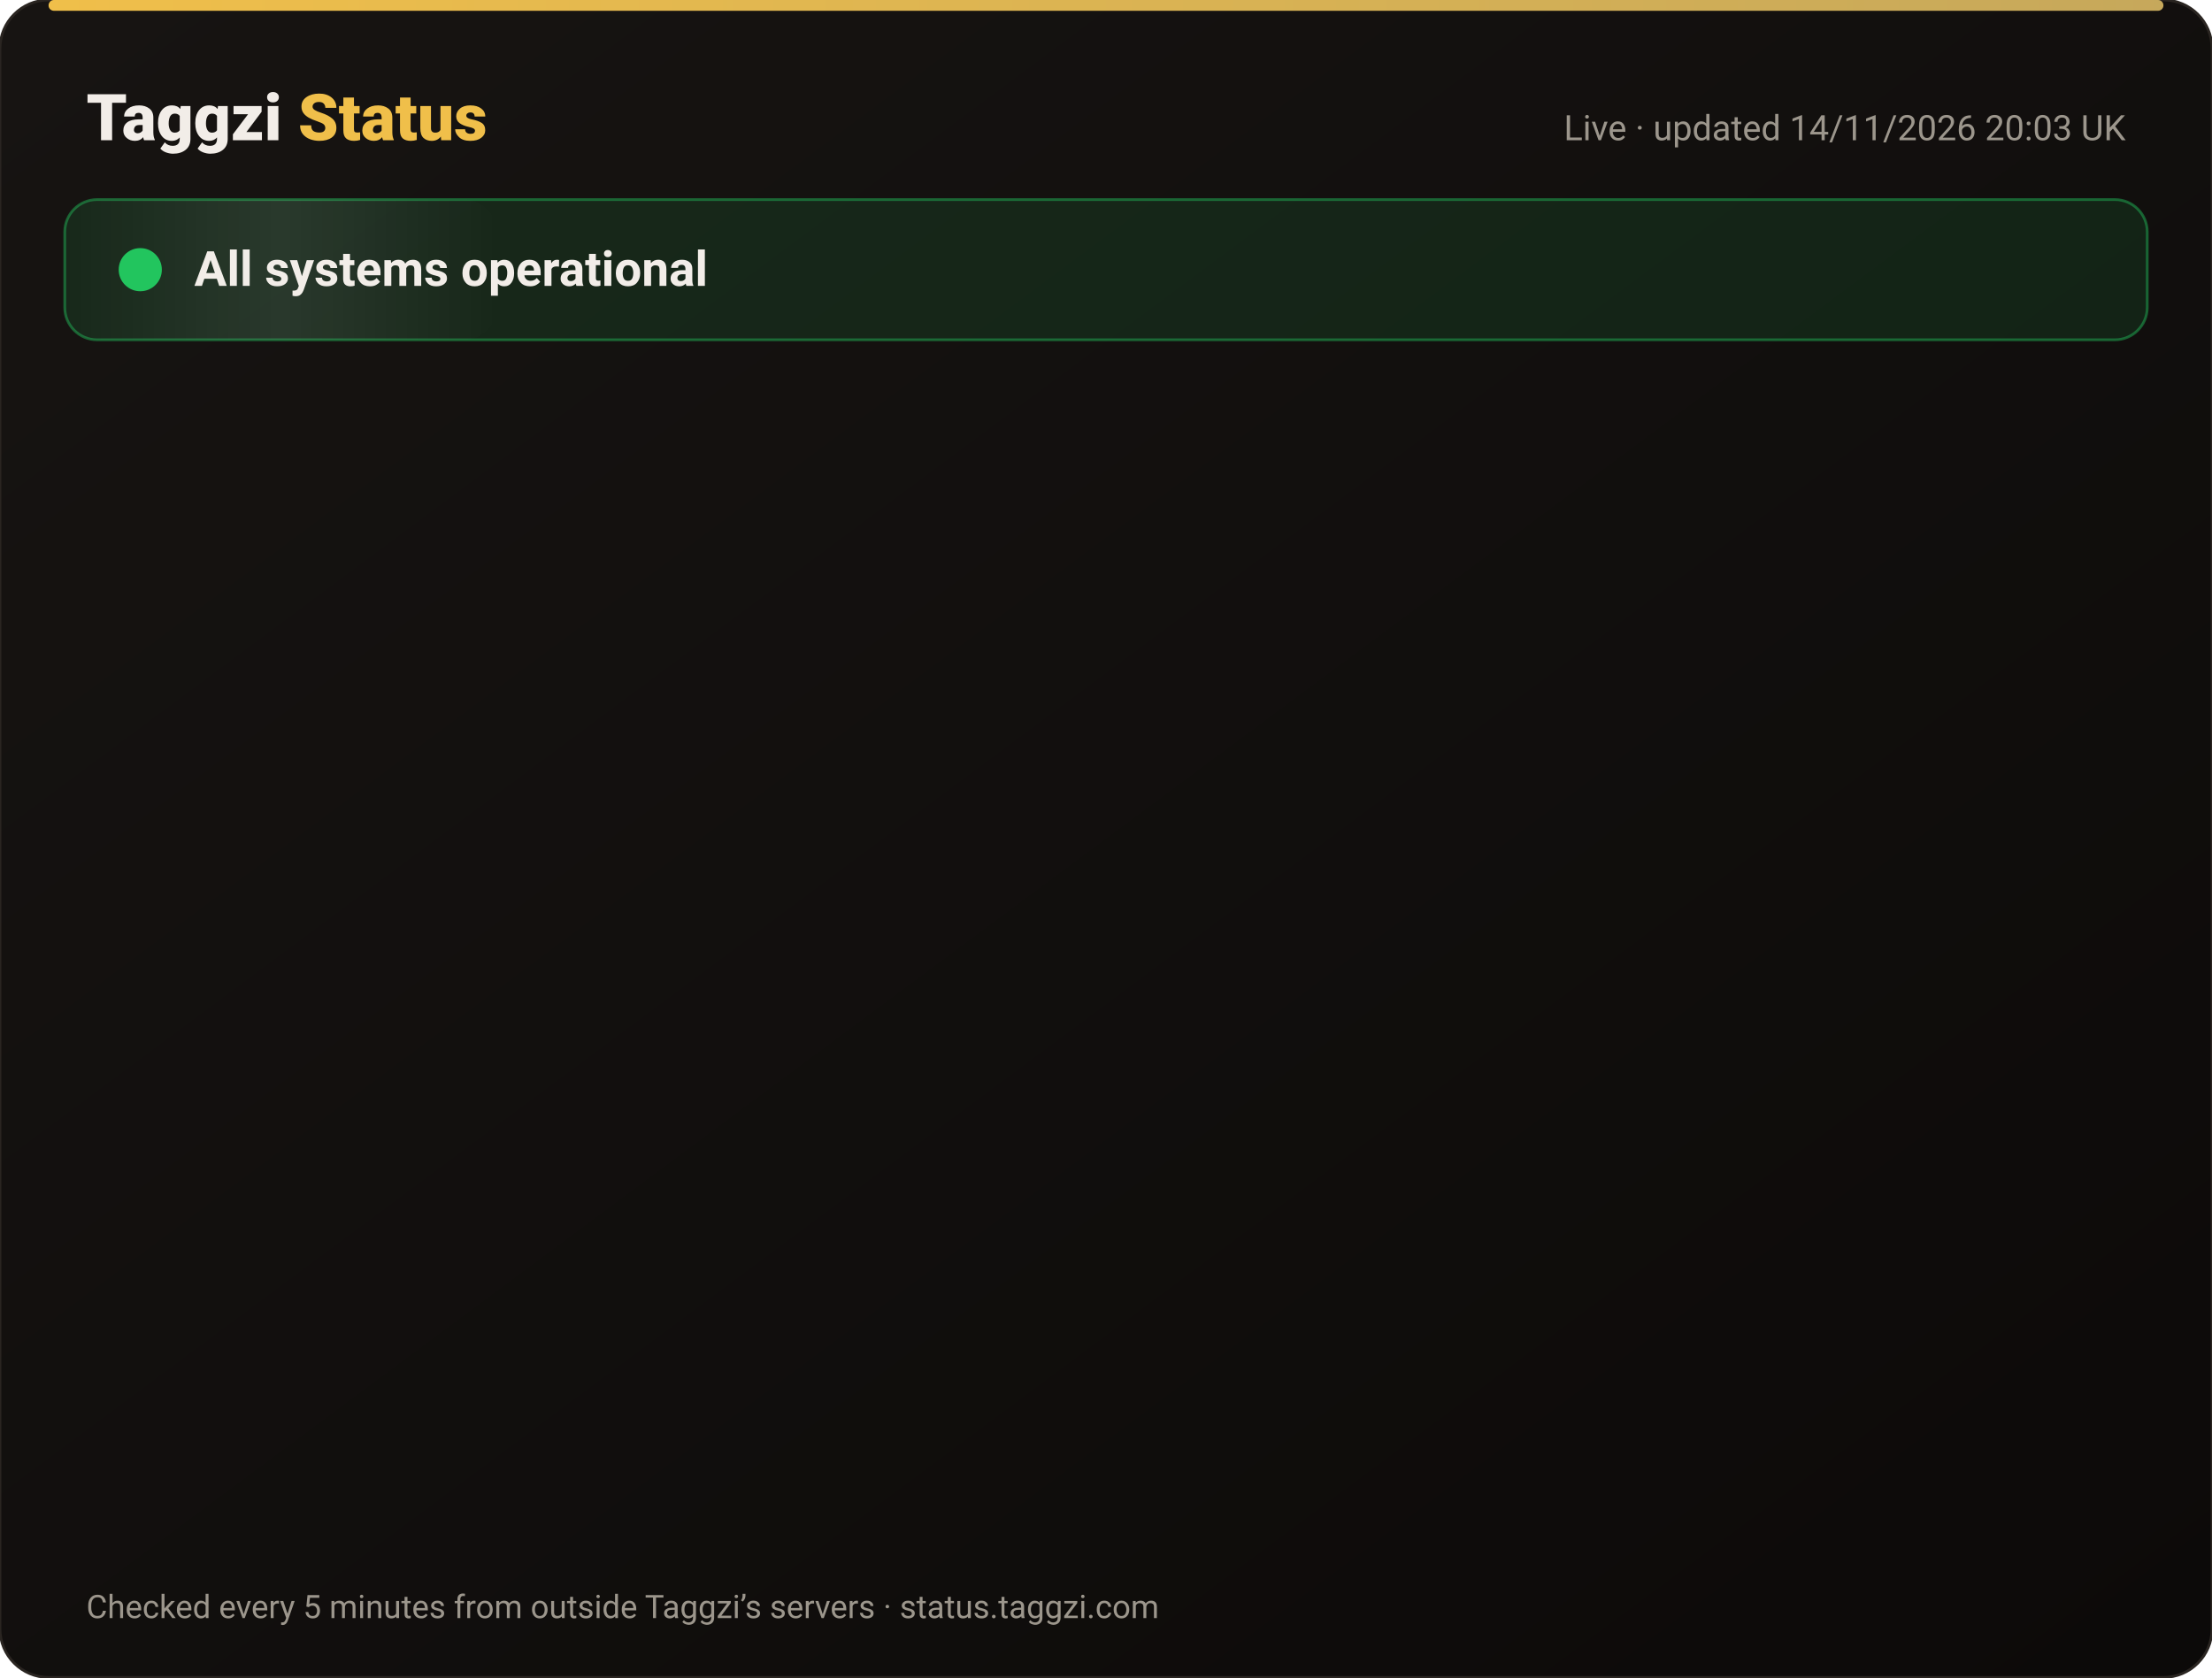
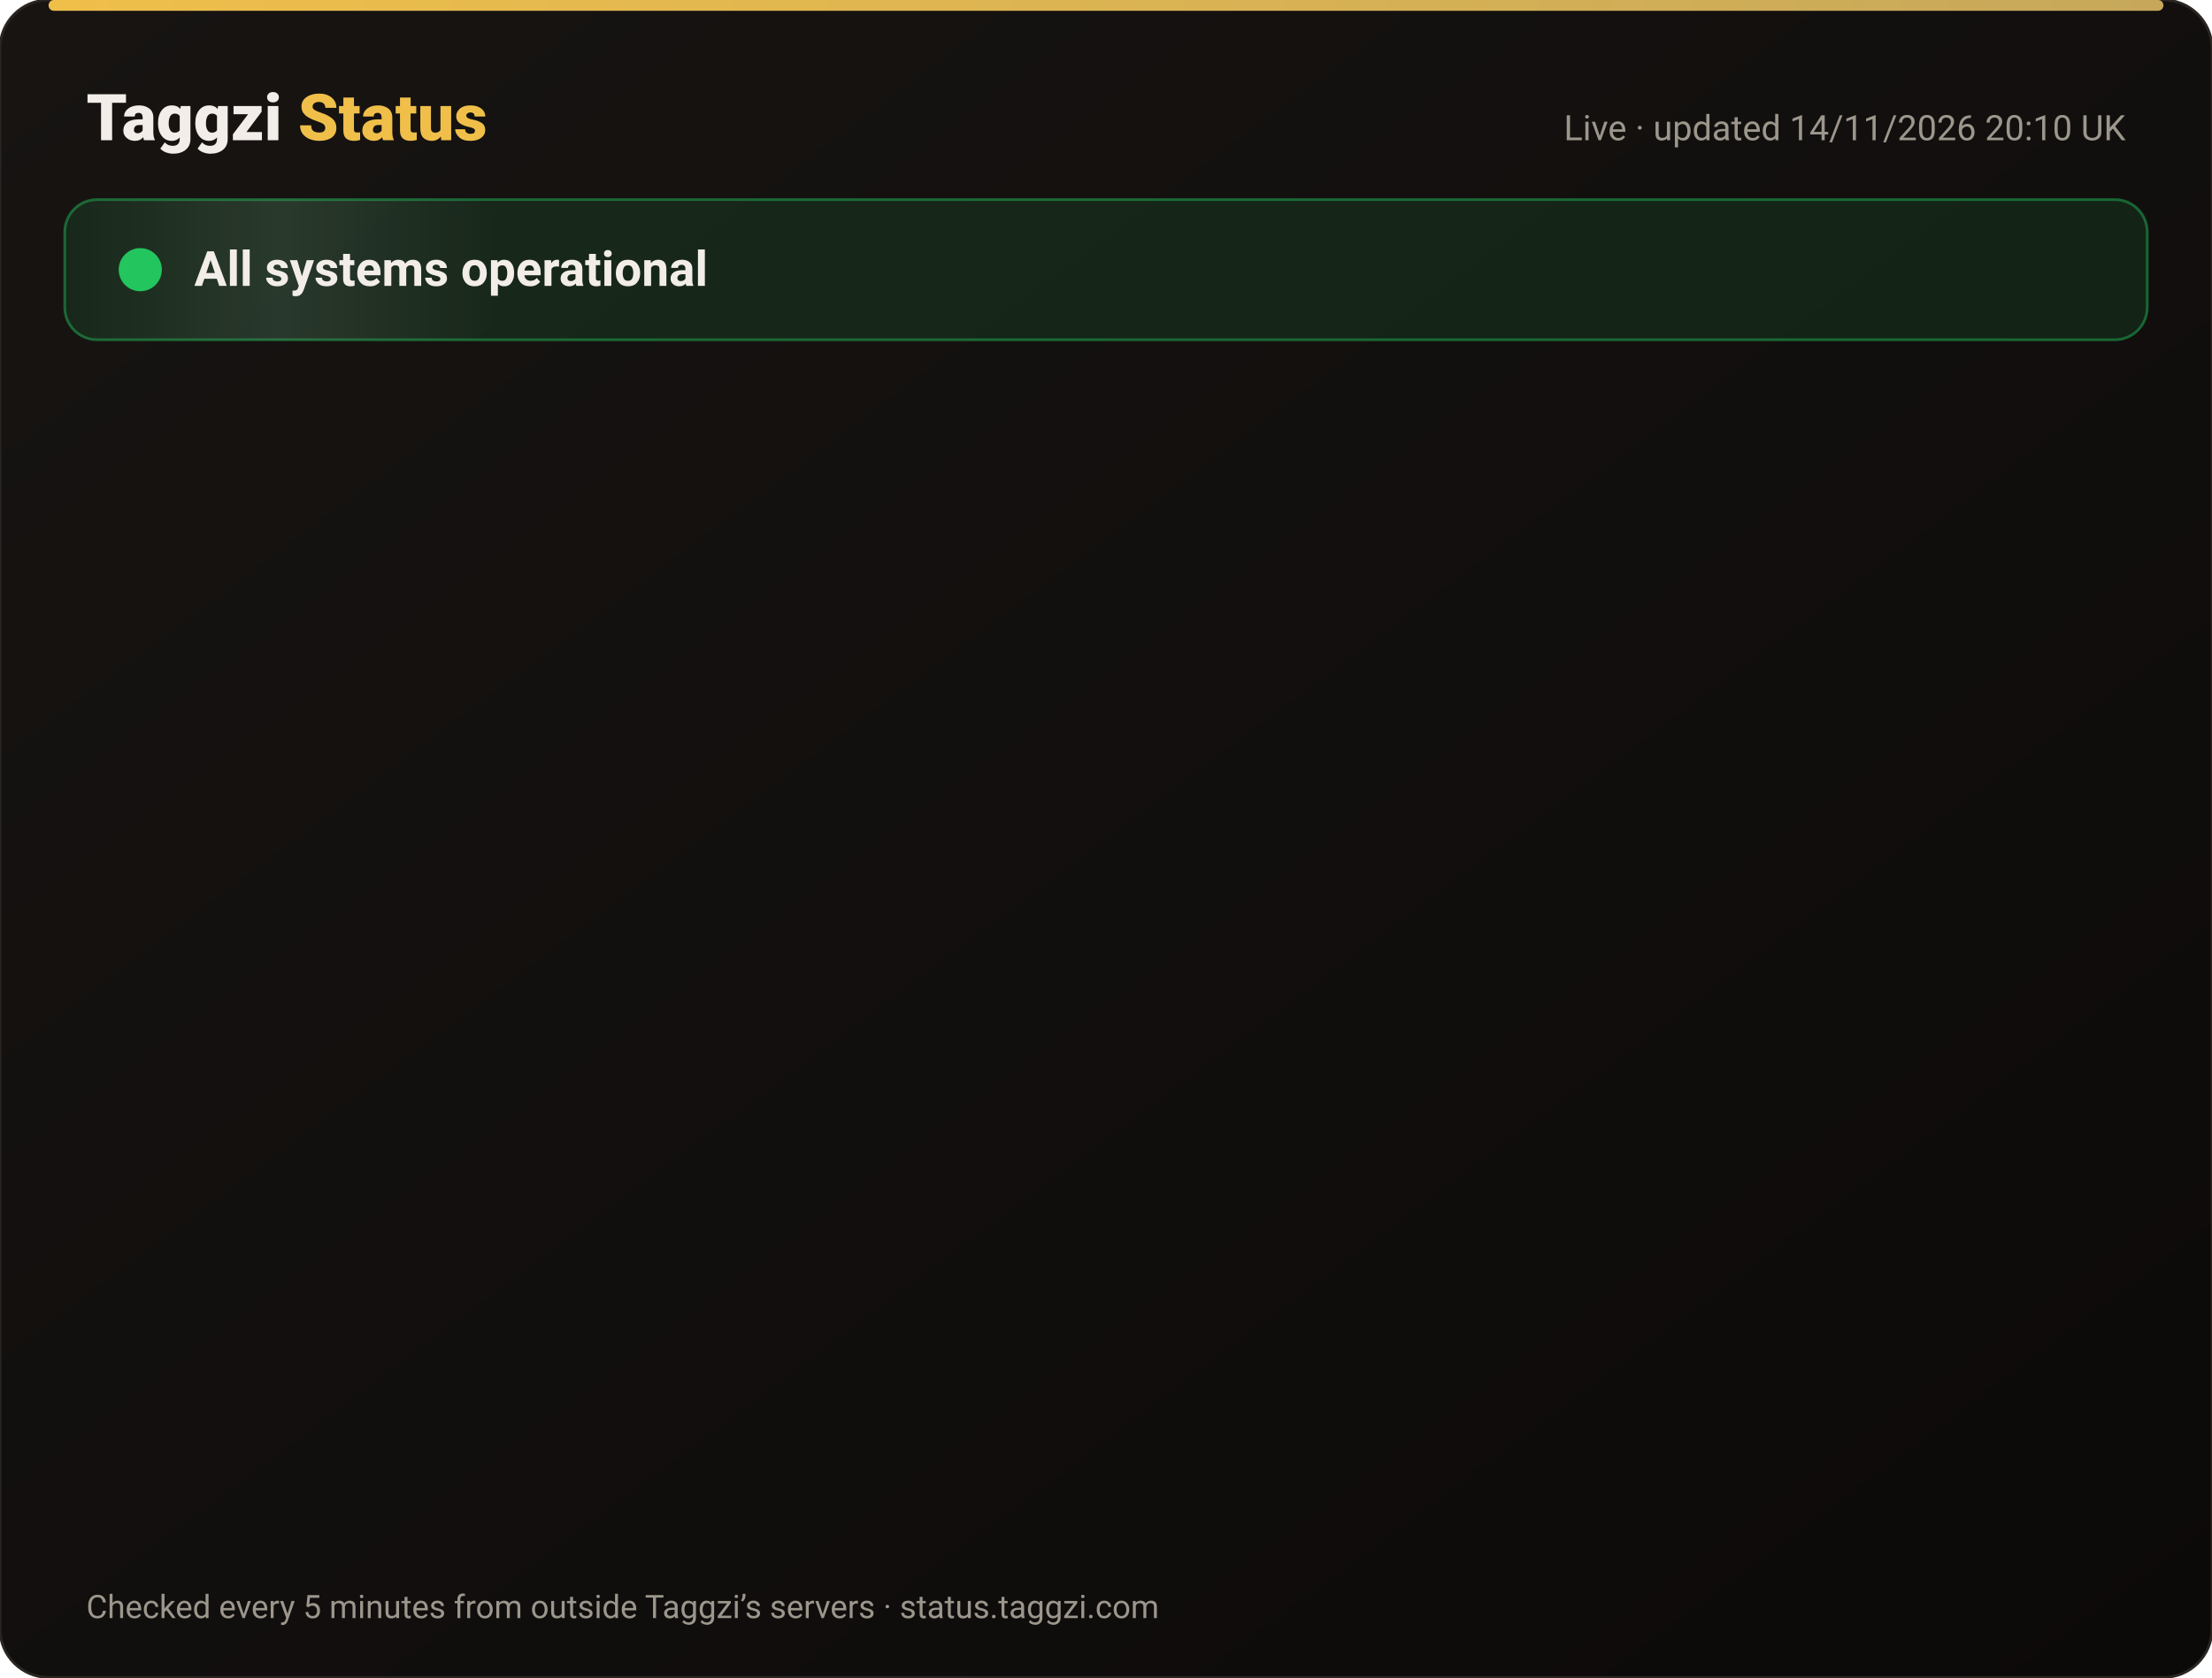
<svg xmlns="http://www.w3.org/2000/svg" width="820" height="622" viewBox="0 0 820 622" font-family="-apple-system,Segoe UI,Roboto,Helvetica,Arial,sans-serif">
  <defs>
    <linearGradient id="bg" x1="0" y1="0" x2="1" y2="1">
      <stop offset="0" stop-color="#171412" />
      <stop offset="1" stop-color="#0C0A09" />
    </linearGradient>
    <linearGradient id="gold" x1="0" x2="1">
      <stop offset="0" stop-color="#F0BF4A" />
      <stop offset="1" stop-color="#c6a85b" />
    </linearGradient>
    <linearGradient id="shine" x1="0" x2="1">
      <stop offset="0" stop-color="#fff" stop-opacity="0" />
      <stop offset=".5" stop-color="#fff" stop-opacity=".08" />
      <stop offset="1" stop-color="#fff" stop-opacity="0" />
    </linearGradient>
  </defs>
  <rect width="820" height="622" rx="18" fill="url(#bg)" stroke="#2a2521" />
  <rect x="18" y="0" width="784" height="4" rx="2" fill="url(#gold)" />
  <text x="32" y="52" font-size="24" font-weight="800" fill="#F2EDE8">Taggzi <tspan fill="#F0BF4A">Status</tspan>
  </text>
-   <text x="788" y="52" font-size="13" fill="#9C968C" text-anchor="end">Live · updated 14/11/2026 20:03 UK</text>
+   <text x="788" y="52" font-size="13" fill="#9C968C" text-anchor="end">Live · updated 14/11/2026 20:10 UK</text>
  <rect x="24" y="74" width="772" height="52" rx="12" fill="#22c55e" fill-opacity=".12" stroke="#22c55e" stroke-opacity=".45" />
  <rect x="24" y="74" width="160" height="52" rx="12" fill="url(#shine)">
    <animate attributeName="x" from="-160" to="820" dur="4s" repeatCount="indefinite" />
  </rect>
  <circle cx="52" cy="100" r="7" fill="#22c55e" />
  <circle cx="52" cy="100" r="7" fill="none" stroke="#22c55e" stroke-width="2">
    <animate attributeName="r" values="7;15;7" dur="2s" repeatCount="indefinite" />
    <animate attributeName="opacity" values=".9;0;.9" dur="2s" repeatCount="indefinite" />
  </circle>
  <text x="72" y="106" font-size="18" font-weight="700" fill="#F2EDE8">All systems operational</text>
  <g opacity="0">
    <animate attributeName="opacity" from="0" to="1" begin="0.00s" dur=".6s" fill="freeze" />
    <line x1="32" y1="188" x2="788" y2="188" stroke="#2a2521" />
    <circle cx="44" cy="166" r="6" fill="#22c55e">
      <animate attributeName="opacity" values="1;.45;1" dur="2.4s" begin="0.00s" repeatCount="indefinite" />
    </circle>
    <text x="62" y="171" font-size="15" font-weight="650" fill="#F2EDE8">Website</text>
    <text x="630" y="171" font-size="13" fill="#9C968C" text-anchor="end">99.97% uptime</text>
    <rect x="648" y="154" width="140" height="24" rx="12" fill="#22c55e" fill-opacity=".14" stroke="#22c55e" stroke-opacity=".5" />
    <text x="718" y="171" font-size="12" font-weight="700" fill="#22c55e" text-anchor="middle">Operational</text>
  </g>
  <g opacity="0">
    <animate attributeName="opacity" from="0" to="1" begin="0.15s" dur=".6s" fill="freeze" />
    <line x1="32" y1="234" x2="788" y2="234" stroke="#2a2521" />
    <circle cx="44" cy="212" r="6" fill="#22c55e">
      <animate attributeName="opacity" values="1;.45;1" dur="2.4s" begin="0.15s" repeatCount="indefinite" />
    </circle>
    <text x="62" y="217" font-size="15" font-weight="650" fill="#F2EDE8">Tag scans</text>
    <text x="630" y="217" font-size="13" fill="#9C968C" text-anchor="end">99.97% uptime</text>
    <rect x="648" y="200" width="140" height="24" rx="12" fill="#22c55e" fill-opacity=".14" stroke="#22c55e" stroke-opacity=".5" />
    <text x="718" y="217" font-size="12" font-weight="700" fill="#22c55e" text-anchor="middle">Operational</text>
  </g>
  <g opacity="0">
    <animate attributeName="opacity" from="0" to="1" begin="0.30s" dur=".6s" fill="freeze" />
    <line x1="32" y1="280" x2="788" y2="280" stroke="#2a2521" />
    <circle cx="44" cy="258" r="6" fill="#22c55e">
      <animate attributeName="opacity" values="1;.45;1" dur="2.4s" begin="0.30s" repeatCount="indefinite" />
    </circle>
    <text x="62" y="263" font-size="15" font-weight="650" fill="#F2EDE8">Manual tag lookup</text>
    <text x="630" y="263" font-size="13" fill="#9C968C" text-anchor="end">99.97% uptime</text>
    <rect x="648" y="246" width="140" height="24" rx="12" fill="#22c55e" fill-opacity=".14" stroke="#22c55e" stroke-opacity=".5" />
    <text x="718" y="263" font-size="12" font-weight="700" fill="#22c55e" text-anchor="middle">Operational</text>
  </g>
  <g opacity="0">
    <animate attributeName="opacity" from="0" to="1" begin="0.45s" dur=".6s" fill="freeze" />
    <line x1="32" y1="326" x2="788" y2="326" stroke="#2a2521" />
    <circle cx="44" cy="304" r="6" fill="#22c55e">
      <animate attributeName="opacity" values="1;.45;1" dur="2.4s" begin="0.45s" repeatCount="indefinite" />
    </circle>
    <text x="62" y="309" font-size="15" font-weight="650" fill="#F2EDE8">App &amp; login</text>
    <text x="630" y="309" font-size="13" fill="#9C968C" text-anchor="end">99.97% uptime</text>
    <rect x="648" y="292" width="140" height="24" rx="12" fill="#22c55e" fill-opacity=".14" stroke="#22c55e" stroke-opacity=".5" />
    <text x="718" y="309" font-size="12" font-weight="700" fill="#22c55e" text-anchor="middle">Operational</text>
  </g>
  <g opacity="0">
    <animate attributeName="opacity" from="0" to="1" begin="0.60s" dur=".6s" fill="freeze" />
    <line x1="32" y1="372" x2="788" y2="372" stroke="#2a2521" />
    <circle cx="44" cy="350" r="6" fill="#22c55e">
      <animate attributeName="opacity" values="1;.45;1" dur="2.4s" begin="0.60s" repeatCount="indefinite" />
    </circle>
    <text x="62" y="355" font-size="15" font-weight="650" fill="#F2EDE8">Community alerts</text>
    <text x="630" y="355" font-size="13" fill="#9C968C" text-anchor="end">99.97% uptime</text>
    <rect x="648" y="338" width="140" height="24" rx="12" fill="#22c55e" fill-opacity=".14" stroke="#22c55e" stroke-opacity=".5" />
    <text x="718" y="355" font-size="12" font-weight="700" fill="#22c55e" text-anchor="middle">Operational</text>
  </g>
  <g opacity="0">
    <animate attributeName="opacity" from="0" to="1" begin="0.75s" dur=".6s" fill="freeze" />
    <line x1="32" y1="418" x2="788" y2="418" stroke="#2a2521" />
    <circle cx="44" cy="396" r="6" fill="#22c55e">
      <animate attributeName="opacity" values="1;.45;1" dur="2.4s" begin="0.75s" repeatCount="indefinite" />
    </circle>
    <text x="62" y="401" font-size="15" font-weight="650" fill="#F2EDE8">Private calling</text>
    <text x="630" y="401" font-size="13" fill="#9C968C" text-anchor="end">99.97% uptime</text>
    <rect x="648" y="384" width="140" height="24" rx="12" fill="#22c55e" fill-opacity=".14" stroke="#22c55e" stroke-opacity=".5" />
    <text x="718" y="401" font-size="12" font-weight="700" fill="#22c55e" text-anchor="middle">Operational</text>
  </g>
  <g opacity="0">
    <animate attributeName="opacity" from="0" to="1" begin="0.90s" dur=".6s" fill="freeze" />
    <line x1="32" y1="464" x2="788" y2="464" stroke="#2a2521" />
    <circle cx="44" cy="442" r="6" fill="#22c55e">
      <animate attributeName="opacity" values="1;.45;1" dur="2.4s" begin="0.90s" repeatCount="indefinite" />
    </circle>
    <text x="62" y="447" font-size="15" font-weight="650" fill="#F2EDE8">Payments</text>
    <text x="630" y="447" font-size="13" fill="#9C968C" text-anchor="end">99.96% uptime</text>
    <rect x="648" y="430" width="140" height="24" rx="12" fill="#22c55e" fill-opacity=".14" stroke="#22c55e" stroke-opacity=".5" />
    <text x="718" y="447" font-size="12" font-weight="700" fill="#22c55e" text-anchor="middle">Operational</text>
  </g>
  <g opacity="0">
    <animate attributeName="opacity" from="0" to="1" begin="1.05s" dur=".6s" fill="freeze" />
    <line x1="32" y1="510" x2="788" y2="510" stroke="#2a2521" />
    <circle cx="44" cy="488" r="6" fill="#22c55e">
      <animate attributeName="opacity" values="1;.45;1" dur="2.4s" begin="1.05s" repeatCount="indefinite" />
    </circle>
    <text x="62" y="493" font-size="15" font-weight="650" fill="#F2EDE8">Email &amp; support</text>
    <text x="630" y="493" font-size="13" fill="#9C968C" text-anchor="end">99.97% uptime</text>
    <rect x="648" y="476" width="140" height="24" rx="12" fill="#22c55e" fill-opacity=".14" stroke="#22c55e" stroke-opacity=".5" />
    <text x="718" y="493" font-size="12" font-weight="700" fill="#22c55e" text-anchor="middle">Operational</text>
  </g>
  <g opacity="0">
    <animate attributeName="opacity" from="0" to="1" begin="1.20s" dur=".6s" fill="freeze" />
    <line x1="32" y1="556" x2="788" y2="556" stroke="#2a2521" />
    <circle cx="44" cy="534" r="6" fill="#22c55e">
      <animate attributeName="opacity" values="1;.45;1" dur="2.4s" begin="1.20s" repeatCount="indefinite" />
    </circle>
    <text x="62" y="539" font-size="15" font-weight="650" fill="#F2EDE8">Secure connection (SSL)</text>
    <text x="630" y="539" font-size="13" fill="#9C968C" text-anchor="end">100.00% uptime</text>
    <rect x="648" y="522" width="140" height="24" rx="12" fill="#22c55e" fill-opacity=".14" stroke="#22c55e" stroke-opacity=".5" />
    <text x="718" y="539" font-size="12" font-weight="700" fill="#22c55e" text-anchor="middle">Operational</text>
  </g>
  <text x="32" y="600" font-size="12" fill="#9C968C">Checked every 5 minutes from outside Taggzi’s servers · status.taggzi.com</text>
</svg>
